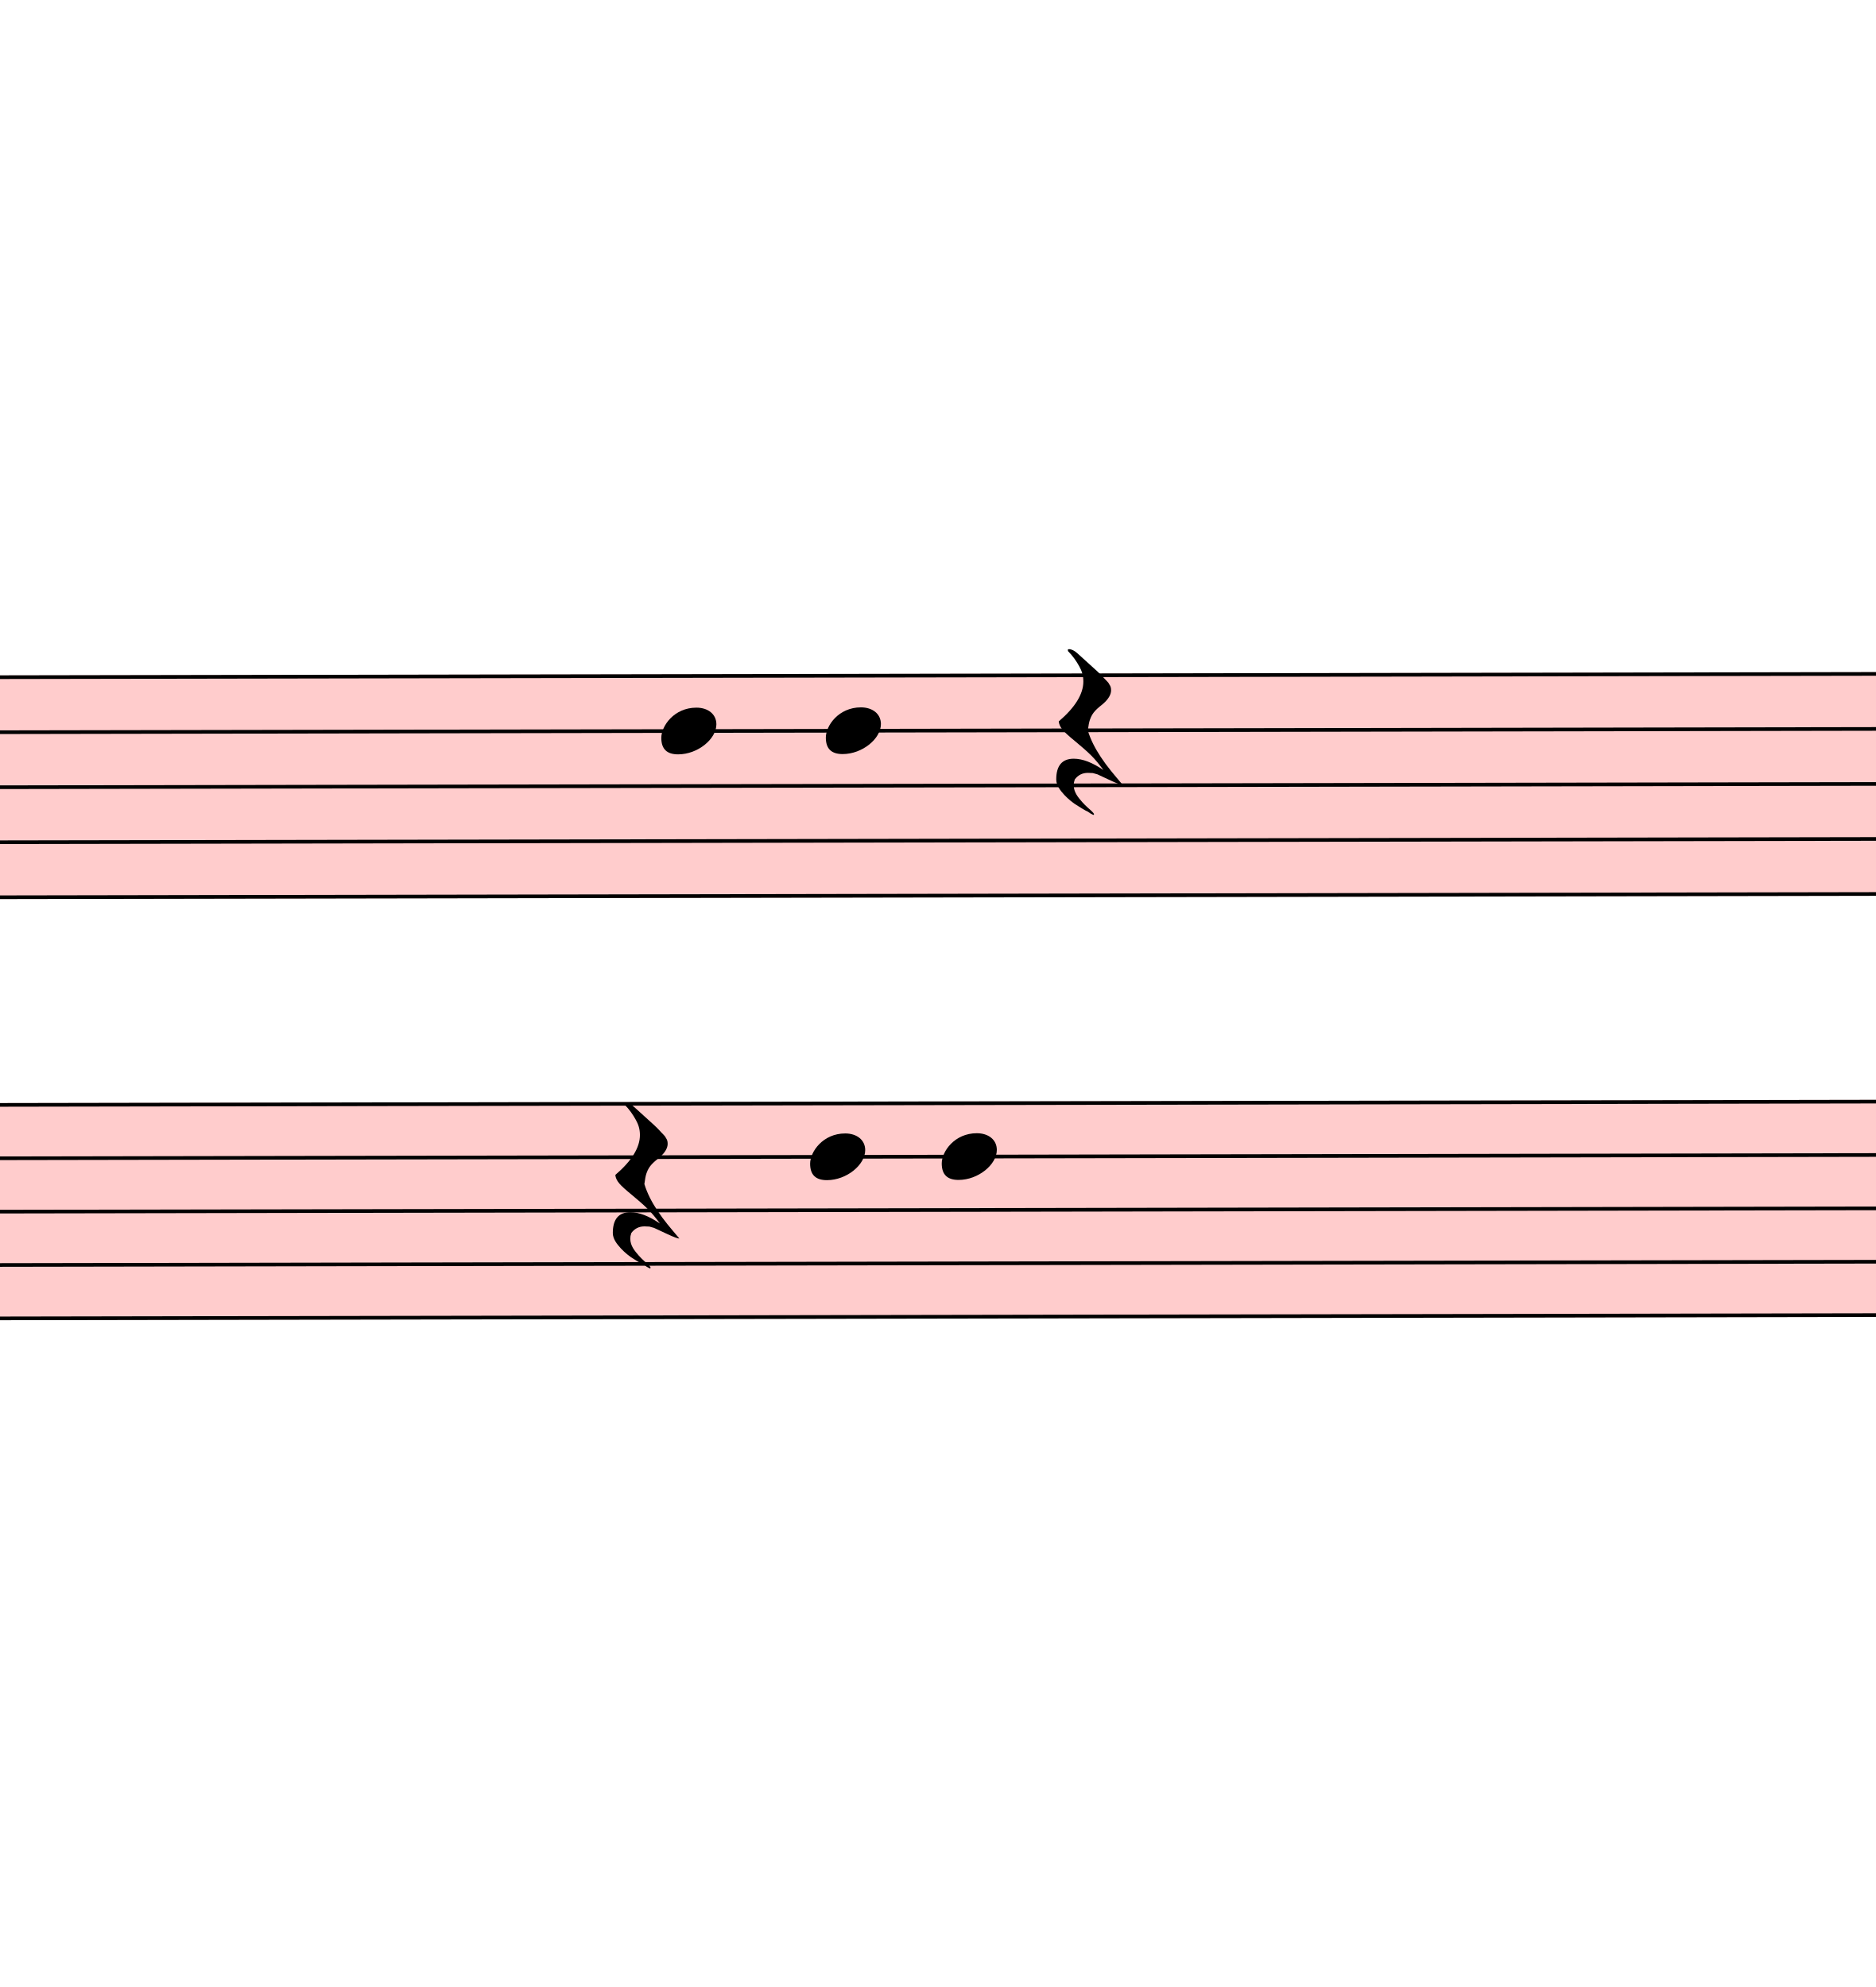
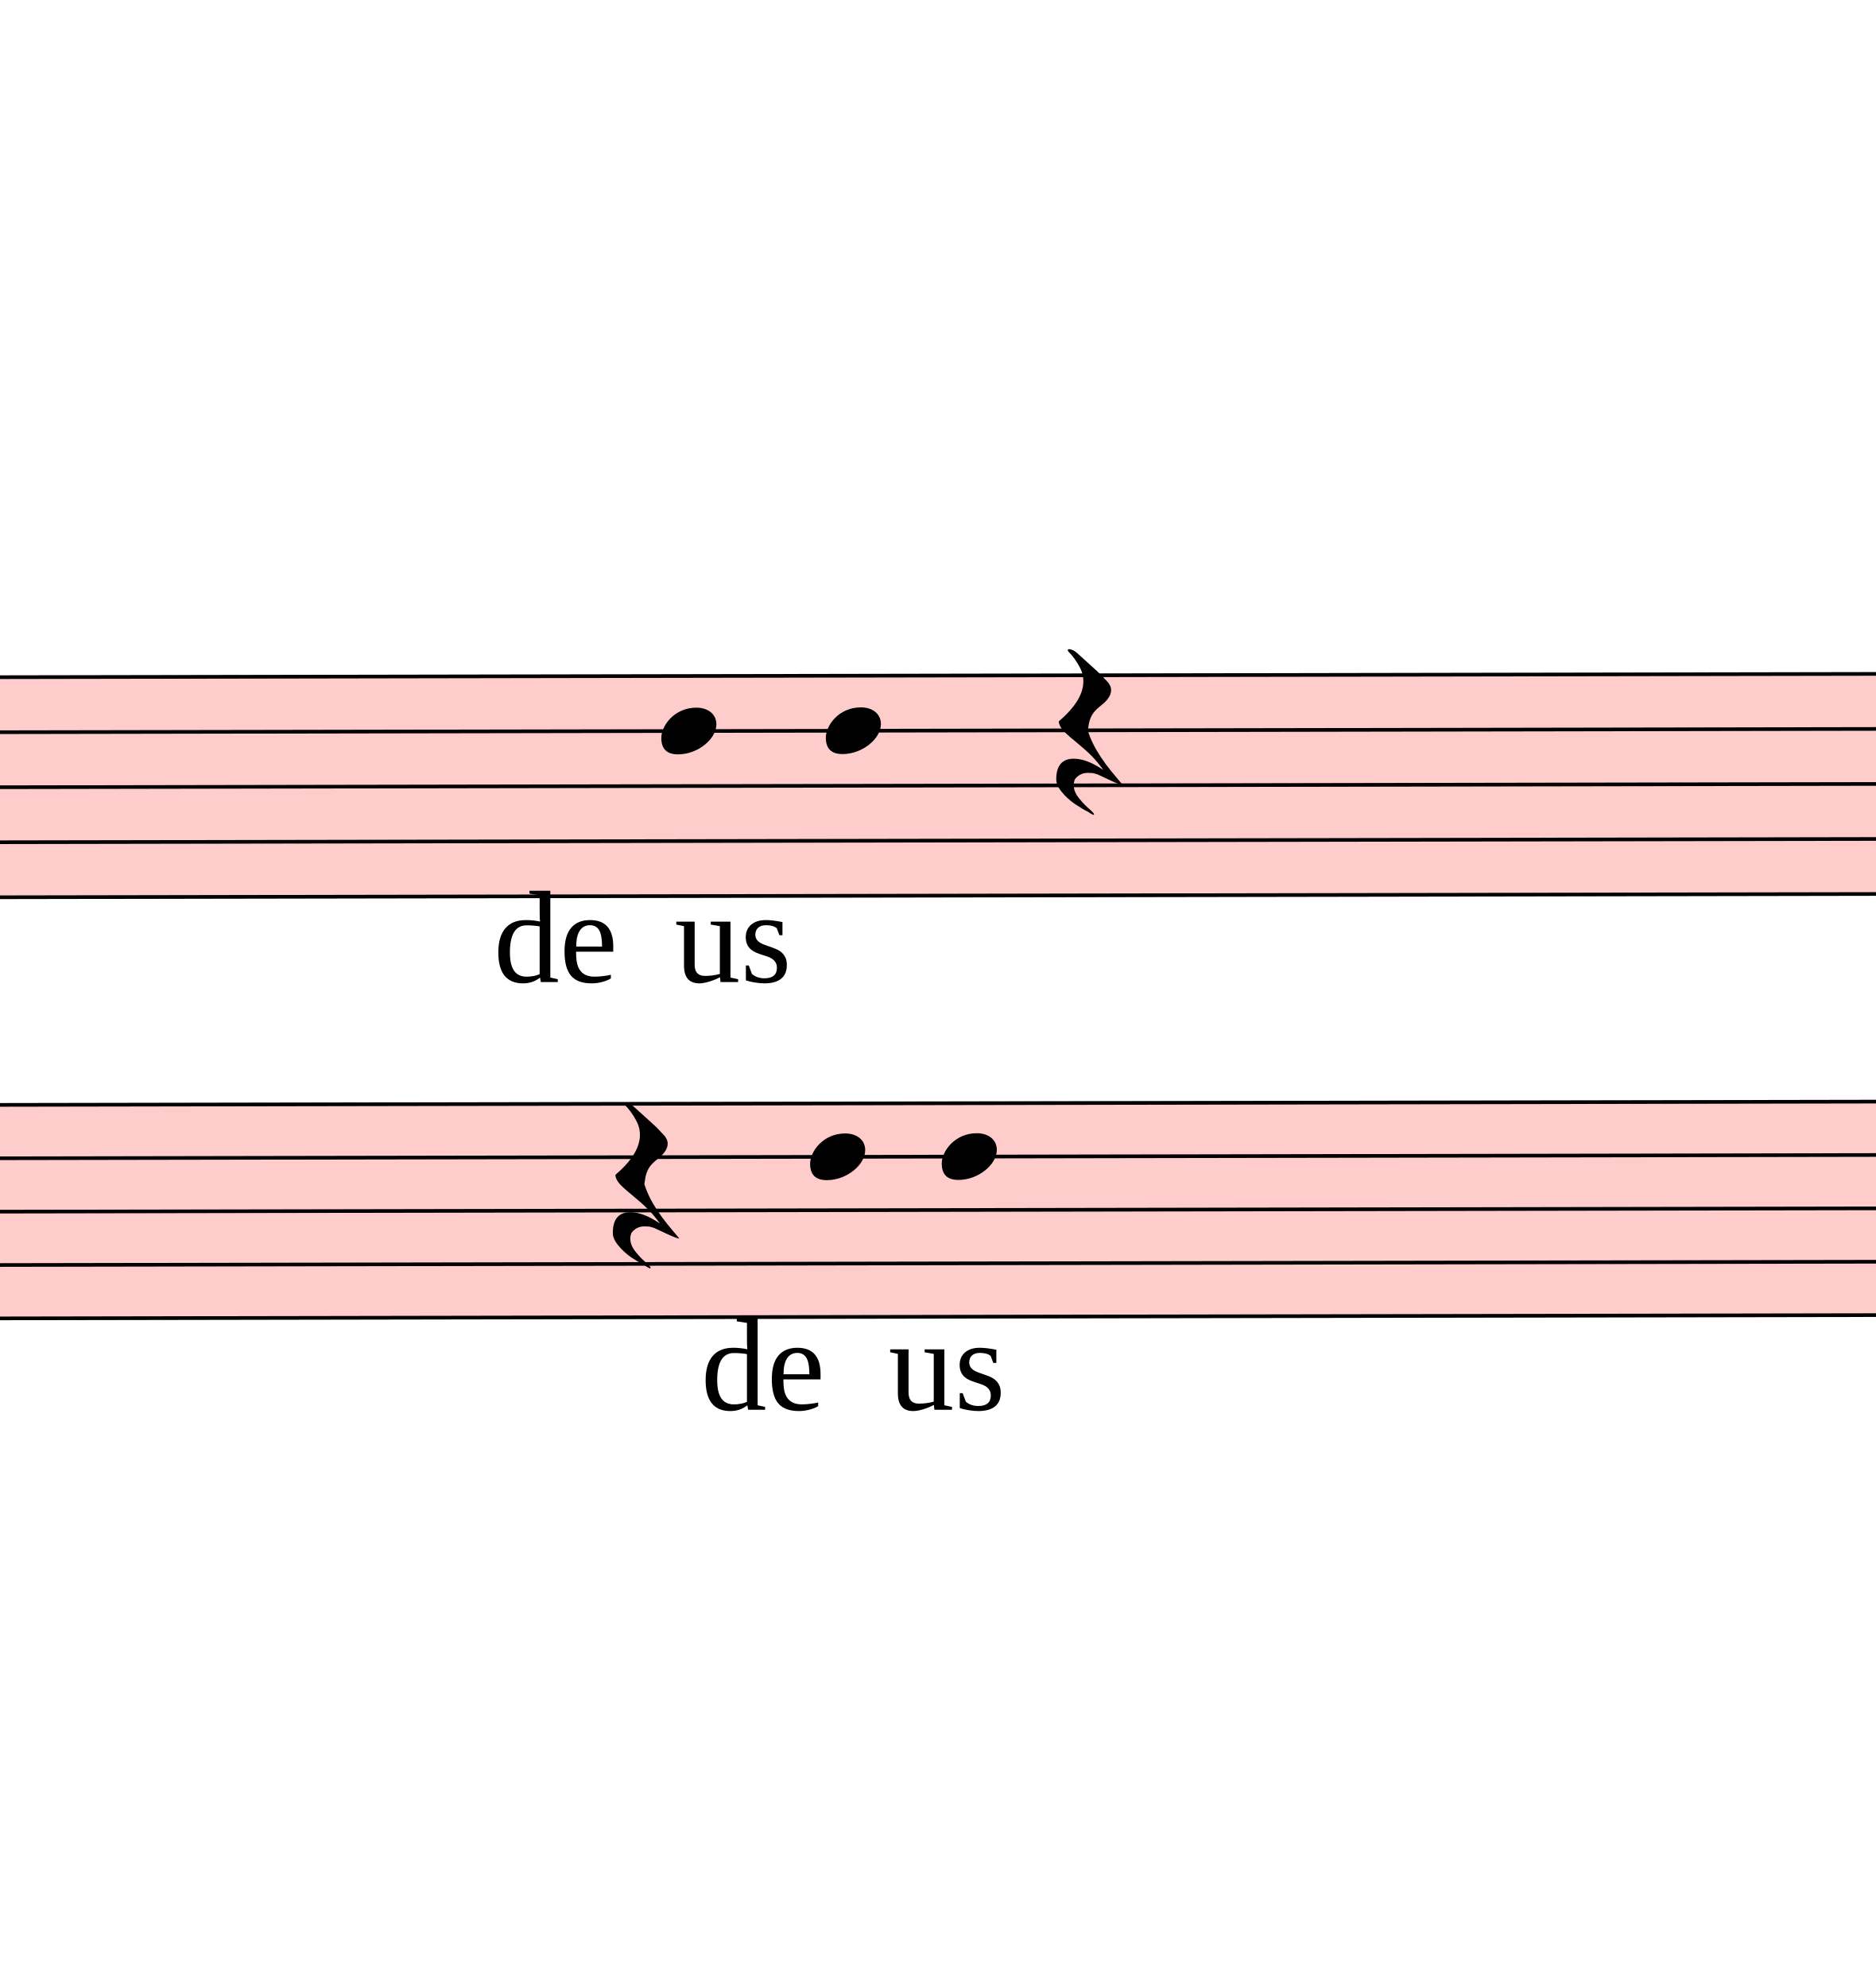
<svg xmlns="http://www.w3.org/2000/svg" viewBox="16641 2983.5 5129.1 5435.5" version="1.1" overflow="visible">
  <defs>
    <style type="text/css">
    /* .staff * {
      fill: #000;
      stroke: #000;
    }

    .deletionBack {
      fill: #00000033;
    } */
  </style>
    <symbol id="sym_notehead_quarter" viewBox="0 0 1000 1000" overflow="inherit">
      <path transform="scale(1,-1)" d="M0 -39c0 68 73 172 200 172c66 0 114 -37 114 -95c0 -84 -106 -171 -218 -171c-64 0 -96 30 -96 94z" />
    </symbol>
    <symbol id="sym_rest_restQuarter" viewBox="0 0 1000 1000" overflow="inherit">
      <path transform="scale(1,-1)" d="M107 292c-13 24 -30 49 -52 71c-1 1 0 2 0 3l-2 2c3 3 4 4 6 4c12 0 26 -7 40 -20s44 -40 89 -81c26 -24 28 -29 46 -47c4 -4 8 -9 10 -14c6 -8 8 -16 8 -27c0 -19 -12 -40 -36 -61c-28 -23 -49 -38 -61 -73c-4 -11 -7 -27 -10 -50c13 -43 34 -83 59 -121 c31 -47 59 -79 101 -129c-8 0 -26 7 -54 20l-62 29l-21 6l-23 1c-25 0 -45 -10 -60 -30l-4 -14l-1 -12c0 -33 20 -56 39 -78c8 -9 17 -18 26 -26c17 -15 27 -24 28 -30l-3 -3c-11 5 -19 10 -25 15c-9 3 -37 21 -45 26c-24 14 -45 32 -63 51c-19 21 -37 44 -37 71 c0 63 27 95 80 95c41 0 86 -18 136 -52c-19 26 -37 48 -55 66c-23 23 -48 44 -73 65c-28 23 -47 40 -58 53s-17 26 -18 39c75 64 113 125 113 183c0 27 -7 48 -18 68z" />
    </symbol>
  </defs>
  <g class="rastrums">
    <g class="rastrum" data-id="r24859ab6-047e-4ad3-b925-43572a024342" style="transform: rotate(-0.1deg); transform-origin: 2691px 4860px;">
      <g class="rastrum bounding-box" data-id="bbox-r24859ab6-047e-4ad3-b925-43572a024342">
        <rect x="2691" y="4860" width="22473" height="612" fill="#ff000033" />
      </g>
      <path d="M2691 4865 L25164 4865" stroke-width="10" stroke="black" />
      <path d="M2691 5015.5 L25164 5015.5" stroke-width="10" stroke="black" />
      <path d="M2691 5166 L25164 5166" stroke-width="10" stroke="black" />
      <path d="M2691 5316.5 L25164 5316.5" stroke-width="10" stroke="black" />
      <path d="M2691 5467 L25164 5467" stroke-width="10" stroke="black" />
    </g>
    <g class="rastrum" data-id="r4c9aaed6-1ccd-4fc0-9acd-e6089e0b2f11" style="transform: rotate(-0.1deg); transform-origin: 2736px 6030px;">
      <g class="rastrum bounding-box" data-id="bbox-r4c9aaed6-1ccd-4fc0-9acd-e6089e0b2f11">
        <rect x="2736" y="6030" width="22491" height="594" fill="#ff000033" />
      </g>
      <path d="M2736 6035 L25227 6035" stroke-width="10" stroke="black" />
      <path d="M2736 6181 L25227 6181" stroke-width="10" stroke="black" />
      <path d="M2736 6327 L25227 6327" stroke-width="10" stroke="black" />
      <path d="M2736 6473 L25227 6473" stroke-width="10" stroke="black" />
      <path d="M2736 6619 L25227 6619" stroke-width="10" stroke="black" />
    </g>
  </g>
  <g class="draft" data-label="2" data-id="d5df2ba58-4722-4c52-a16d-eec436139994">
    <g class="system" data-id="s8570696f-aecd-4e53-ac10-1f2cb83fd475">
      <g class="staff" data-n="1" data-rastrum="r24859ab6-047e-4ad3-b925-43572a024342" style="transform: rotate(-0.1deg); transform-origin: 2691px 4860px;">
        <g class="note" data-id="dd6ec02c2-3a47-4933-bfa6-d203b2f532a7" data-stem.dir="down">
          <g class="notehead">
            <use href="#sym_notehead_quarter" height="480px" width="480px" x="18441" y="5015.5" />
          </g>
          <g class="stem">
            <path d="M18441 5015.5 L18441 5467" stroke-width="14" />
          </g>
        </g>
        <g class="note" data-id="d796c0f8d-8e7c-4420-b3e7-6917f924c2a1" data-stem.dir="down">
          <g class="notehead">
            <use href="#sym_notehead_quarter" height="480px" width="480px" x="18891" y="5015.5" />
          </g>
          <g class="stem">
            <path d="M18891 5015.5 L18891 5467" stroke-width="14" />
          </g>
        </g>
        <g class="rest" data-id="d5daa945a-7fb0-4a34-86d0-e82823b75b40">
          <use href="#sym_rest_restQuarter" height="597px" width="597px" x="19521" y="5015.5" />
        </g>
      </g>
      <g class="staff" data-n="2" data-rastrum="r4c9aaed6-1ccd-4fc0-9acd-e6089e0b2f11" style="transform: rotate(-0.1deg); transform-origin: 2736px 6030px;">
        <g class="note" data-id="d6b9e6540-1439-43db-a3cd-2379a2bacf46" data-stem.dir="down">
          <g class="notehead">
            <use href="#sym_notehead_quarter" height="480px" width="480px" x="18846" y="6181" />
          </g>
          <g class="stem">
            <path d="M18846 6181 L18846 6473" stroke-width="14" />
          </g>
        </g>
        <g class="note" data-id="d7d54d218-b9f0-4591-9215-b131f2d21868" data-stem.dir="down">
          <g class="notehead">
            <use href="#sym_notehead_quarter" height="480px" width="480px" x="19206" y="6181" />
          </g>
          <g class="stem">
            <path d="M19206 6181 L19206 6619" stroke-width="14" />
          </g>
        </g>
        <g class="rest" data-id="daeceda3a-521c-4e8f-adbb-fed7e96fc34f">
          <use href="#sym_rest_restQuarter" height="597px" width="597px" x="18306" y="6254" />
        </g>
      </g>
      <g class="barLine" data-id="dacfed5d2-da36-468a-8ec2-f2d45d414183">
        <path d="M19970.1 4783.5 L19640.7 5583.6" stroke-width="27" />
      </g>
+       <g class="word" data-id="d2c12ee24-ffdc-42d0-975a-50621f03aa97" data-class="word">
+         <text x="17991" y="5670" text-anchor="start" font-size="0px" textLength="450px">
+           <tspan id="d2c12ee24-ffdc-42d0-975a-50621f03aa97_tspan" class="text">
+             <tspan font-size="360px">de</tspan>
+           </tspan>
+         </text>
+       </g>
+       <g class="word" data-id="dafe4cd3d-32bb-413f-8ec1-a07558097564" data-class="word">
+         <text x="18486" y="5670" text-anchor="start" font-size="0px" textLength="450px">
+           <tspan id="dafe4cd3d-32bb-413f-8ec1-a07558097564_tspan" class="text">
+             <tspan font-size="360px">us</tspan>
+           </tspan>
+         </text>
+       </g>
+       <g class="word" data-id="d82967cc0-c684-4b58-8965-878e7eb3d10a" data-class="word">
+         <text x="18558" y="6840" text-anchor="start" font-size="0px" textLength="450px">
+           <tspan id="d82967cc0-c684-4b58-8965-878e7eb3d10a_tspan" class="text">
+             <tspan font-size="360px">de</tspan>
+           </tspan>
+         </text>
+       </g>
+       <g class="word" data-id="dcc3583f2-200b-41e3-9183-ba7316d67ea7" data-class="word">
+         <text x="19071" y="6840" text-anchor="start" font-size="0px" textLength="405px">
+           <tspan id="dcc3583f2-200b-41e3-9183-ba7316d67ea7_tspan" class="text">
+             <tspan font-size="360px">us</tspan>
+           </tspan>
+         </text>
+       </g>
    </g>
    <g class="deletions" />
  </g>
</svg>
